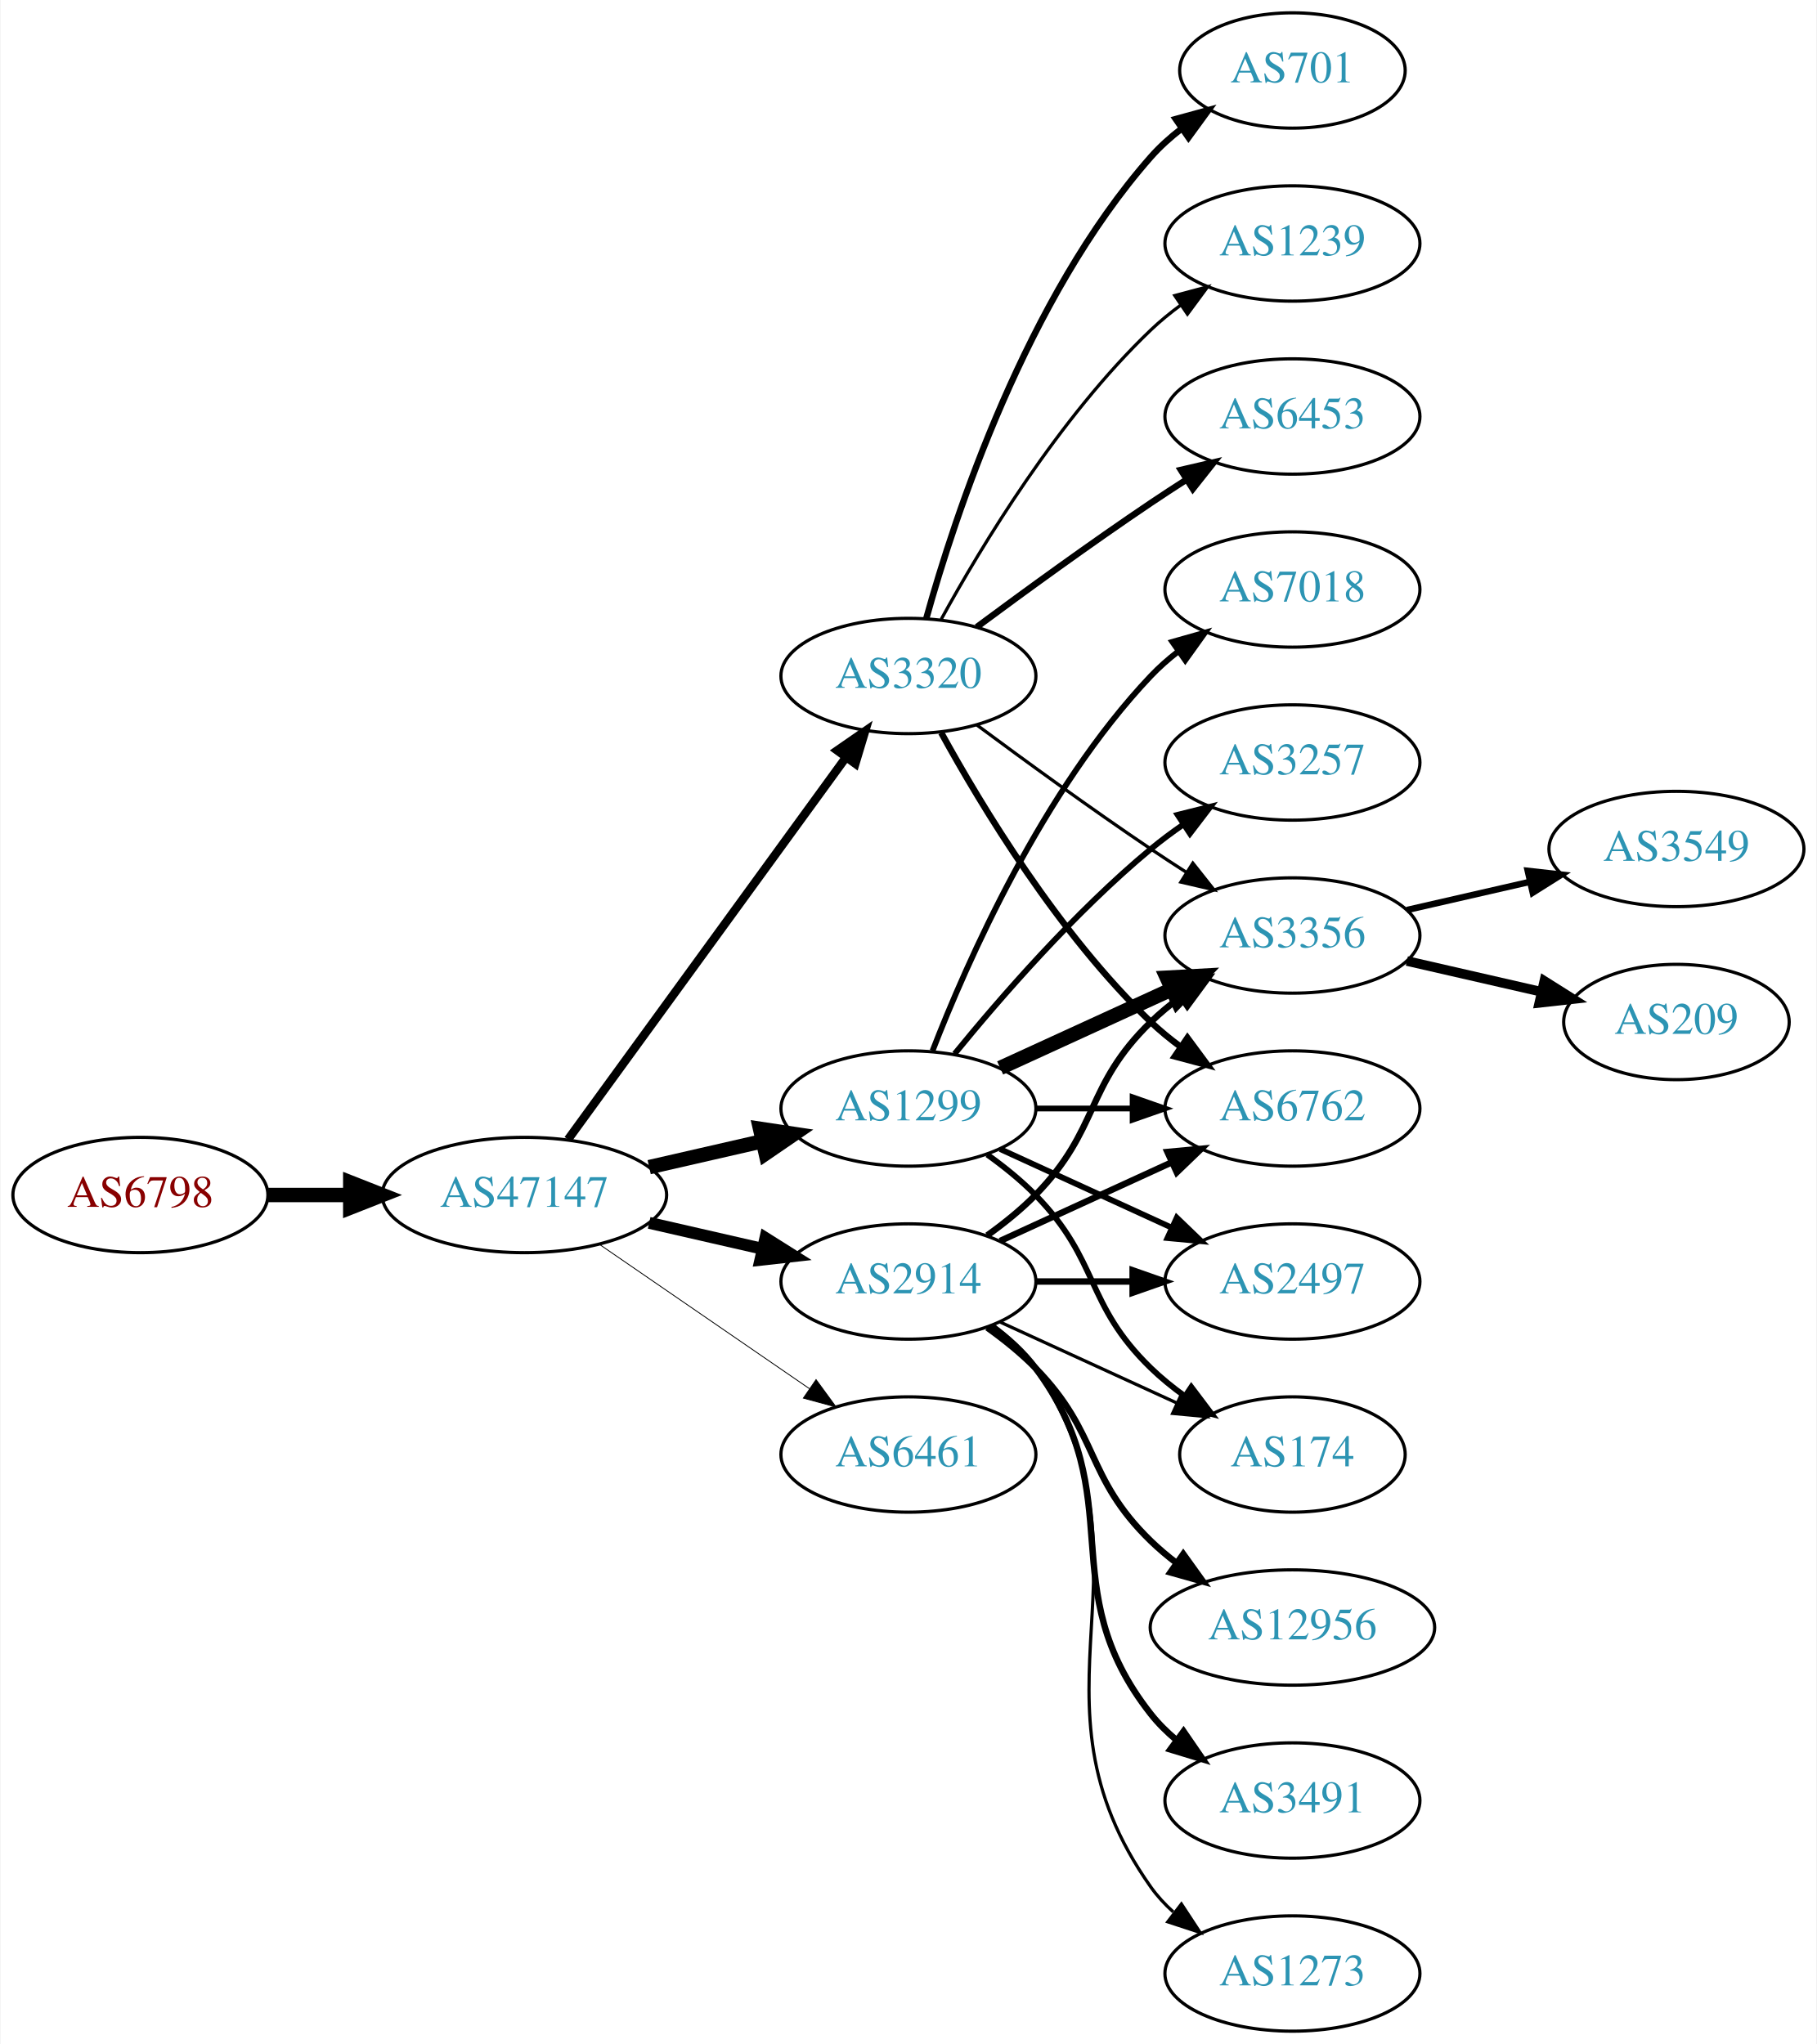
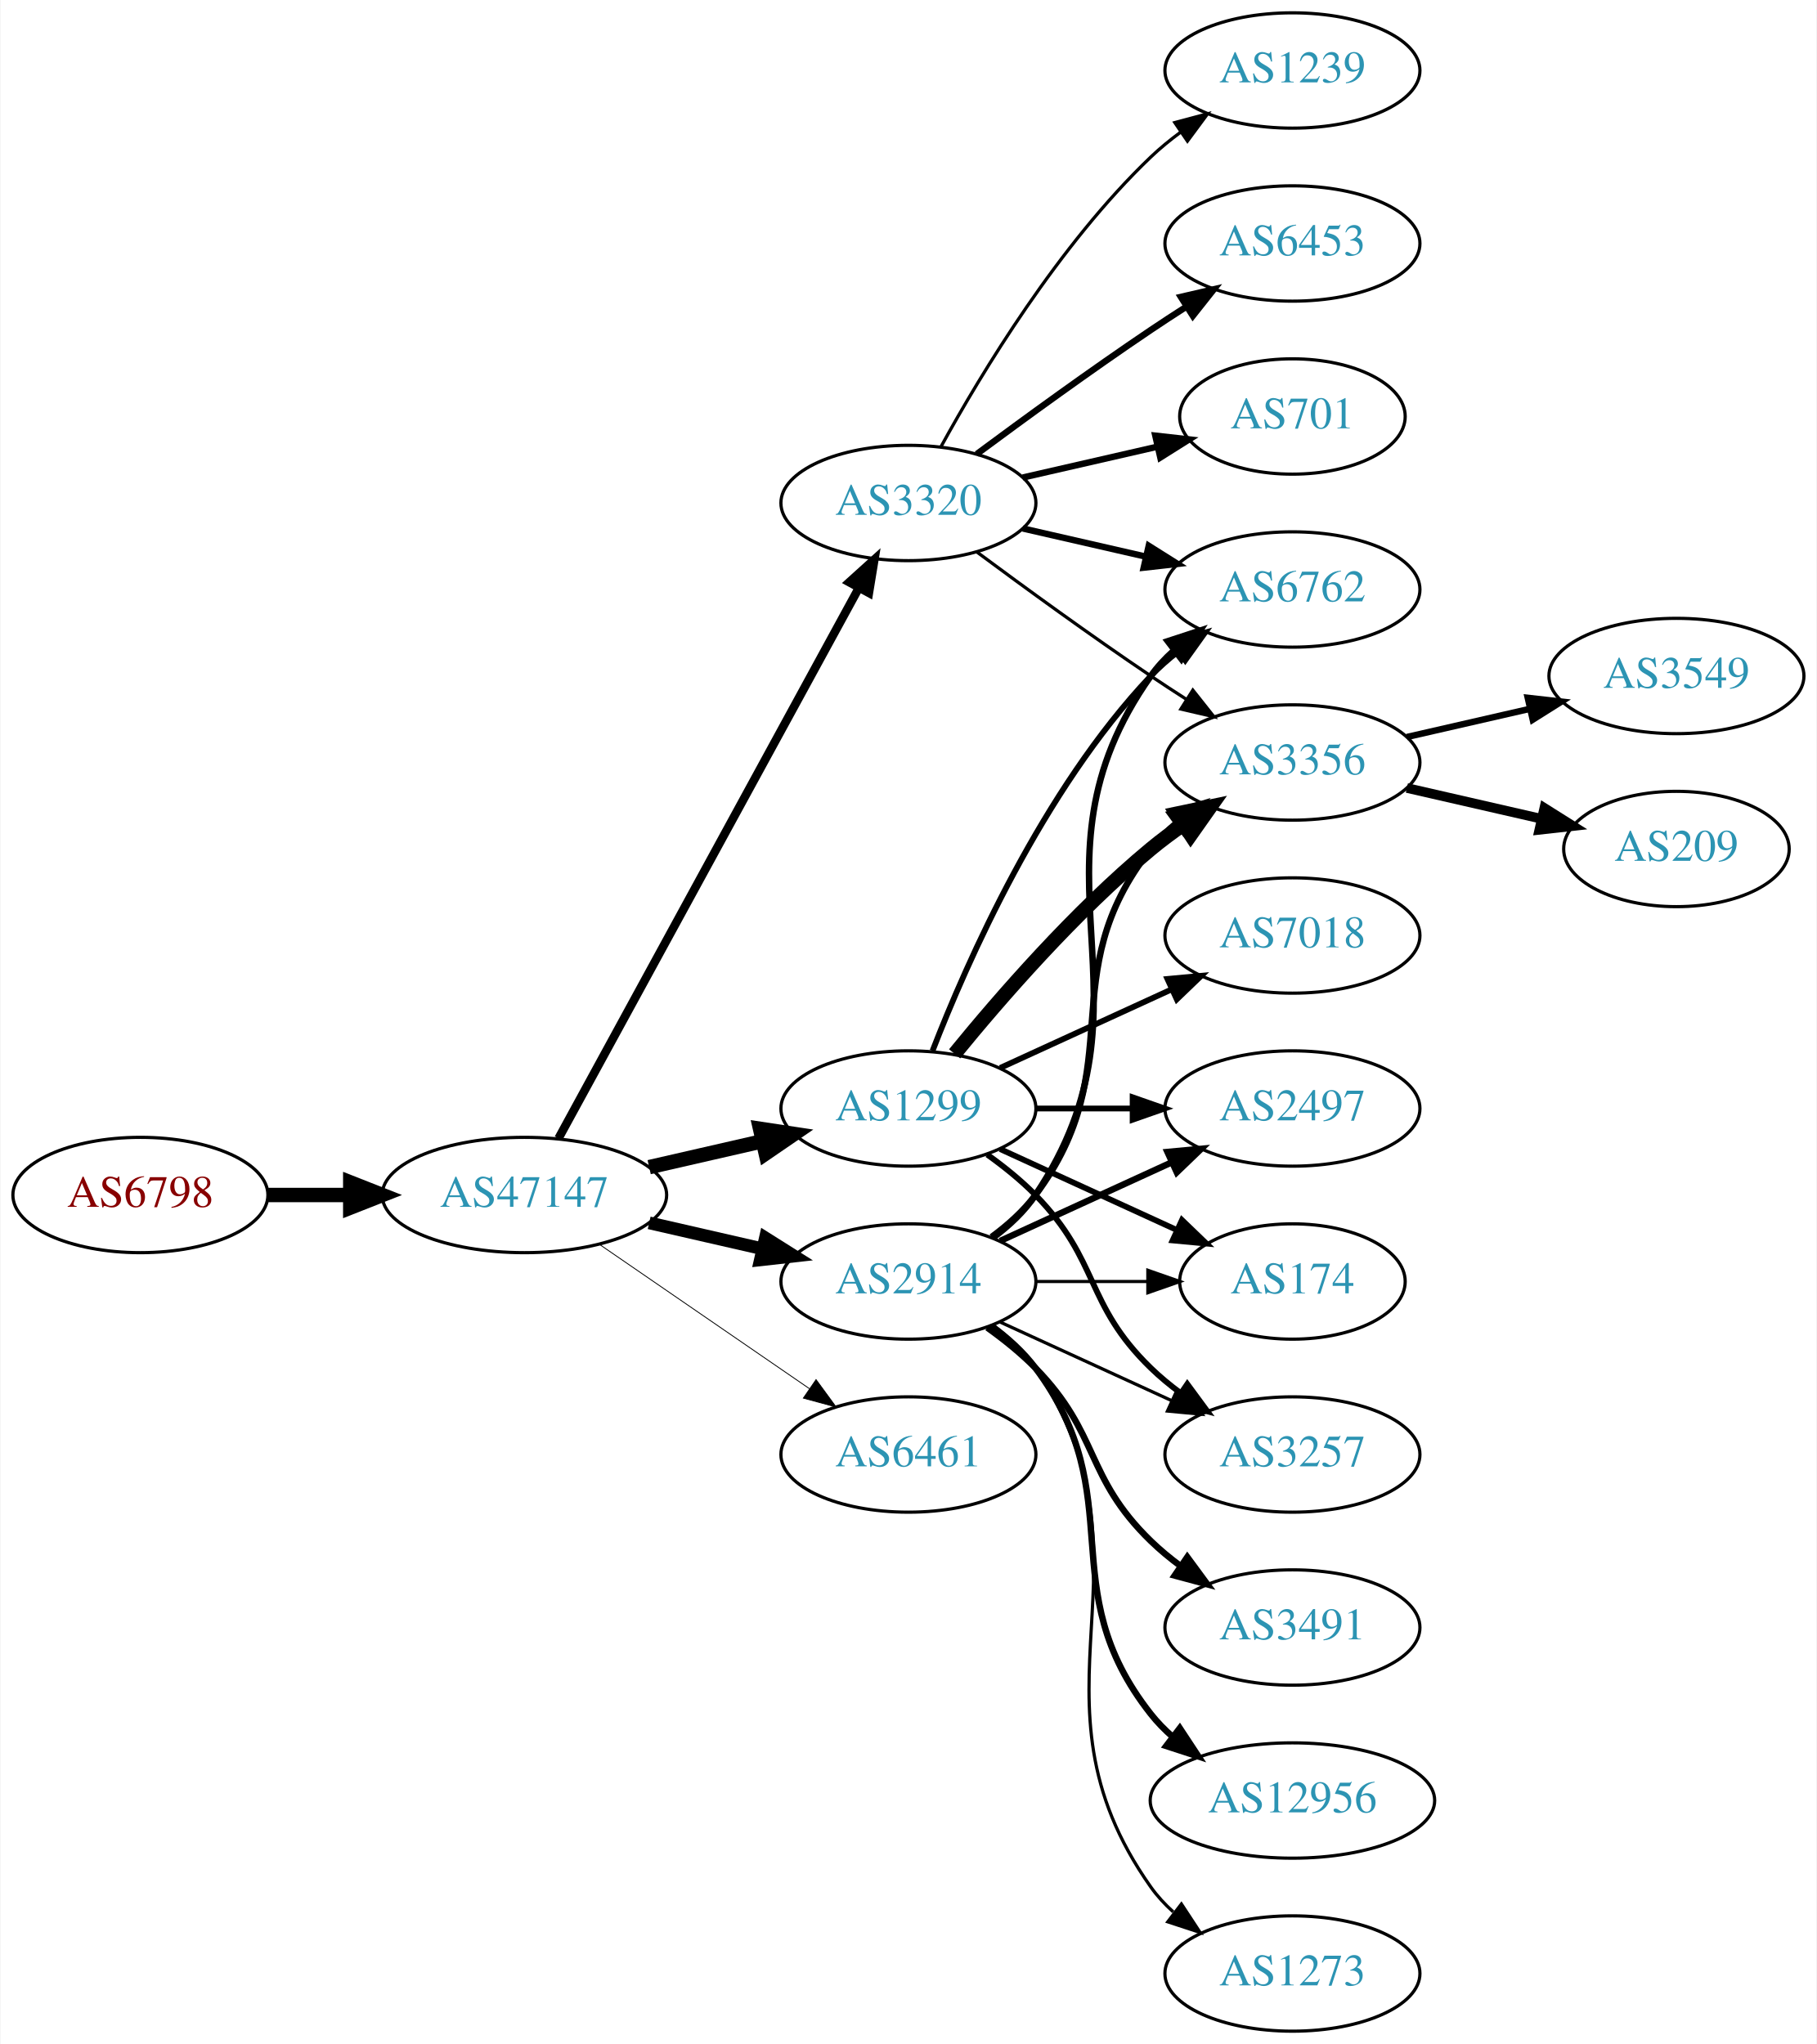
<svg xmlns="http://www.w3.org/2000/svg" xmlns:xlink="http://www.w3.org/1999/xlink" width="567pt" height="638pt" viewBox="0.00 0.00 566.66 638.00">
  <g id="graph0" class="graph" transform="scale(1 1) rotate(0) translate(4 634)">
    <polygon fill="white" stroke="none" points="-4,4 -4,-634 562.663,-634 562.663,4 -4,4" />
    <g id="node1" class="node">
      <g id="a_node1">
        <a xlink:href="/asn/6798" xlink:title="AS6798 ~ Net4You Internet GmbH [AT]">
          <ellipse fill="#ffffff" stroke="black" cx="39.647" cy="-261" rx="39.794" ry="18" />
          <text text-anchor="middle" x="39.647" y="-257.3" font-family="Times,serif" font-size="14.00" fill="#880000">AS6798</text>
        </a>
      </g>
    </g>
    <g id="node2" class="node">
      <g id="a_node2">
        <a xlink:href="/asn/47147" xlink:title="AS47147 ~ ANEXIA Internetdienstleistungs GmbH [AT]">
          <ellipse fill="#ffffff" stroke="black" cx="159.489" cy="-261" rx="44.393" ry="18" />
          <text text-anchor="middle" x="159.489" y="-257.3" font-family="Times,serif" font-size="14.00" fill="#2c94b3">AS47147</text>
        </a>
      </g>
    </g>
    <g id="edge1" class="edge">
      <path fill="none" stroke="black" stroke-width="4.5" d="M79.559,-261C87.662,-261 96.337,-261 104.863,-261" />
      <polygon fill="black" stroke="black" stroke-width="4.5" points="105.141,-264.938 115.141,-261 105.141,-257.063 105.141,-264.938" />
    </g>
    <g id="node3" class="node">
      <g id="a_node3">
        <a xlink:href="/asn/1299" xlink:title="AS1299 ~ Telia Carrier [EU]">
          <ellipse fill="#ffffff" stroke="black" cx="279.332" cy="-288" rx="39.794" ry="18" />
          <text text-anchor="middle" x="279.332" y="-284.3" font-family="Times,serif" font-size="14.00" fill="#2c94b3">AS1299</text>
        </a>
      </g>
    </g>
    <g id="edge2" class="edge">
      <path fill="none" stroke="black" stroke-width="4.5" d="M198.424,-269.692C209.664,-272.267 222.077,-275.111 233.7,-277.774" />
      <polygon fill="black" stroke="black" stroke-width="4.5" points="233.035,-281.661 243.662,-280.057 234.794,-273.985 233.035,-281.661" />
    </g>
    <g id="node4" class="node">
      <g id="a_node4">
        <a xlink:href="/asn/2914" xlink:title="AS2914 ~ NTT America, Inc. [US]">
          <ellipse fill="#ffffff" stroke="black" cx="279.332" cy="-234" rx="39.794" ry="18" />
          <text text-anchor="middle" x="279.332" y="-230.3" font-family="Times,serif" font-size="14.00" fill="#2c94b3">AS2914</text>
        </a>
      </g>
    </g>
    <g id="edge3" class="edge">
-       <path fill="none" stroke="black" stroke-width="3.706" d="M198.424,-252.308C209.664,-249.733 222.077,-246.889 233.7,-244.226" />
-       <polygon fill="black" stroke="black" stroke-width="3.706" points="234.696,-247.588 243.662,-241.943 233.133,-240.765 234.696,-247.588" />
+       <path fill="none" stroke="black" stroke-width="3.971" d="M198.424,-252.308C209.664,-249.733 222.077,-246.889 233.7,-244.226" />
+       <polygon fill="black" stroke="black" stroke-width="3.971" points="234.696,-247.588 243.662,-241.943 233.133,-240.765 234.696,-247.588" />
    </g>
    <g id="node5" class="node">
      <g id="a_node5">
+         <a xlink:href="/asn/3320" xlink:title="AS3320 ~ DTAG [DE]">
+           <ellipse fill="#ffffff" stroke="black" cx="279.332" cy="-477" rx="39.794" ry="18" />
+           <text text-anchor="middle" x="279.332" y="-473.3" font-family="Times,serif" font-size="14.00" fill="#2c94b3">AS3320</text>
+         </a>
+       </g>
+     </g>
+     <g id="edge4" class="edge">
+       <path fill="none" stroke="black" stroke-width="2.647" d="M170.133,-278.676C190.814,-316.584 239.527,-405.873 263.906,-450.559" />
+       <polygon fill="black" stroke="black" stroke-width="2.647" points="260.858,-452.28 268.72,-459.383 267.003,-448.928 260.858,-452.28" />
+     </g>
+     <g id="node6" class="node">
+       <g id="a_node6">
        <a xlink:href="/asn/6461" xlink:title="AS6461 ~ Zayo Bandwidth [US]">
          <ellipse fill="#ffffff" stroke="black" cx="279.332" cy="-180" rx="39.794" ry="18" />
          <text text-anchor="middle" x="279.332" y="-176.3" font-family="Times,serif" font-size="14.00" fill="#2c94b3">AS6461</text>
        </a>
      </g>
    </g>
-     <g id="edge4" class="edge">
+     <g id="edge5" class="edge">
      <path fill="none" stroke="black" stroke-width="0.265" d="M182.932,-245.574C201.513,-232.802 228.074,-214.545 248.453,-200.537" />
      <polygon fill="black" stroke="black" stroke-width="0.265" points="250.509,-203.371 256.768,-194.822 246.544,-197.602 250.509,-203.371" />
    </g>
-     <g id="node6" class="node">
-       <g id="a_node6">
-         <a xlink:href="/asn/3320" xlink:title="AS3320 ~ DTAG [DE]">
-           <ellipse fill="#ffffff" stroke="black" cx="279.332" cy="-423" rx="39.794" ry="18" />
-           <text text-anchor="middle" x="279.332" y="-419.3" font-family="Times,serif" font-size="14.00" fill="#2c94b3">AS3320</text>
-         </a>
-       </g>
-     </g>
-     <g id="edge5" class="edge">
-       <path fill="none" stroke="black" stroke-width="2.647" d="M173.1,-278.337C193.921,-306.96 235.583,-364.233 259.772,-397.486" />
-       <polygon fill="black" stroke="black" stroke-width="2.647" points="257.098,-399.76 265.811,-405.788 262.759,-395.642 257.098,-399.76" />
-     </g>
    <g id="node7" class="node">
      <g id="a_node7">
-         <a xlink:href="/asn/3356" xlink:title="AS3356 ~ Level 3 Parent, LLC [US]">
+         <a xlink:href="/asn/7018" xlink:title="AS7018 ~ AT&amp;T Services, Inc. [US]">
          <ellipse fill="#ffffff" stroke="black" cx="399.174" cy="-342" rx="39.794" ry="18" />
-           <text text-anchor="middle" x="399.174" y="-338.3" font-family="Times,serif" font-size="14.00" fill="#2c94b3">AS3356</text>
+           <text text-anchor="middle" x="399.174" y="-338.3" font-family="Times,serif" font-size="14.00" fill="#2c94b3">AS7018</text>
        </a>
      </g>
    </g>
    <g id="edge6" class="edge">
-       <path fill="none" stroke="black" stroke-width="4.5" d="M307.96,-300.661C323.917,-307.973 344.188,-317.261 361.471,-325.181" />
-       <polygon fill="black" stroke="black" stroke-width="4.5" points="359.987,-328.832 370.718,-329.419 363.268,-321.673 359.987,-328.832" />
+       <path fill="none" stroke="black" stroke-width="1.8" d="M307.96,-300.661C323.917,-307.973 344.188,-317.261 361.471,-325.181" />
+       <polygon fill="black" stroke="black" stroke-width="1.8" points="360.169,-328.435 370.718,-329.419 363.085,-322.071 360.169,-328.435" />
    </g>
    <g id="node8" class="node">
      <g id="a_node8">
-         <a xlink:href="/asn/7018" xlink:title="AS7018 ~ AT&amp;T Services, Inc. [US]">
-           <ellipse fill="#ffffff" stroke="black" cx="399.174" cy="-450" rx="39.794" ry="18" />
-           <text text-anchor="middle" x="399.174" y="-446.3" font-family="Times,serif" font-size="14.00" fill="#2c94b3">AS7018</text>
+         <a xlink:href="/asn/3257" xlink:title="AS3257 ~ GTT [DE]">
+           <ellipse fill="#ffffff" stroke="black" cx="399.174" cy="-180" rx="39.794" ry="18" />
+           <text text-anchor="middle" x="399.174" y="-176.3" font-family="Times,serif" font-size="14.00" fill="#2c94b3">AS3257</text>
        </a>
      </g>
    </g>
    <g id="edge7" class="edge">
-       <path fill="none" stroke="black" stroke-width="1.8" d="M286.855,-305.994C297.605,-333.728 321.262,-387.429 354.978,-423 357.564,-425.728 360.481,-428.294 363.55,-430.677" />
-       <polygon fill="black" stroke="black" stroke-width="1.8" points="361.704,-433.658 371.898,-436.543 365.728,-427.93 361.704,-433.658" />
+       <path fill="none" stroke="black" stroke-width="1.8" d="M303.926,-273.611C309.182,-269.852 314.513,-265.563 318.978,-261 339.151,-240.383 334.285,-227.094 354.978,-207 357.823,-204.237 360.997,-201.614 364.297,-199.166" />
+       <polygon fill="black" stroke="black" stroke-width="1.8" points="366.363,-201.994 372.645,-193.462 362.414,-196.214 366.363,-201.994" />
    </g>
    <g id="node9" class="node">
      <g id="a_node9">
-         <a xlink:href="/asn/2497" xlink:title="AS2497 ~ Internet Initiative Japan Inc. [JP]">
-           <ellipse fill="#ffffff" stroke="black" cx="399.174" cy="-234" rx="39.794" ry="18" />
-           <text text-anchor="middle" x="399.174" y="-230.3" font-family="Times,serif" font-size="14.00" fill="#2c94b3">AS2497</text>
+         <a xlink:href="/asn/3356" xlink:title="AS3356 ~ Level 3 Parent, LLC [US]">
+           <ellipse fill="#ffffff" stroke="black" cx="399.174" cy="-396" rx="39.794" ry="18" />
+           <text text-anchor="middle" x="399.174" y="-392.3" font-family="Times,serif" font-size="14.00" fill="#2c94b3">AS3356</text>
        </a>
      </g>
    </g>
    <g id="edge8" class="edge">
-       <path fill="none" stroke="black" stroke-width="1.8" d="M307.96,-275.339C323.917,-268.027 344.188,-258.739 361.471,-250.819" />
-       <polygon fill="black" stroke="black" stroke-width="1.8" points="363.085,-253.929 370.718,-246.581 360.169,-247.565 363.085,-253.929" />
+       <path fill="none" stroke="black" stroke-width="4.5" d="M293.751,-305.065C307.865,-322.375 331.28,-349.345 354.978,-369 358.194,-371.668 361.695,-374.27 365.265,-376.741" />
+       <polygon fill="black" stroke="black" stroke-width="4.5" points="363.103,-380.032 373.622,-382.236 367.429,-373.452 363.103,-380.032" />
    </g>
    <g id="node10" class="node">
      <g id="a_node10">
-         <a xlink:href="/asn/6762" xlink:title="AS6762 ~ TELECOM ITALIA SPARKLE S.p.A. [IT]">
+         <a xlink:href="/asn/2497" xlink:title="AS2497 ~ Internet Initiative Japan Inc. [JP]">
          <ellipse fill="#ffffff" stroke="black" cx="399.174" cy="-288" rx="39.794" ry="18" />
-           <text text-anchor="middle" x="399.174" y="-284.3" font-family="Times,serif" font-size="14.00" fill="#2c94b3">AS6762</text>
+           <text text-anchor="middle" x="399.174" y="-284.3" font-family="Times,serif" font-size="14.00" fill="#2c94b3">AS2497</text>
        </a>
      </g>
    </g>
    <g id="edge9" class="edge">
      <path fill="none" stroke="black" stroke-width="1.8" d="M319.244,-288C328.798,-288 339.147,-288 349.11,-288" />
      <polygon fill="black" stroke="black" stroke-width="1.8" points="349.302,-291.5 359.302,-288 349.302,-284.5 349.302,-291.5" />
    </g>
    <g id="node11" class="node">
      <g id="a_node11">
-         <a xlink:href="/asn/174" xlink:title="AS174 ~ Cogent Communications [US]">
-           <ellipse fill="#ffffff" stroke="black" cx="399.174" cy="-180" rx="35.194" ry="18" />
-           <text text-anchor="middle" x="399.174" y="-176.3" font-family="Times,serif" font-size="14.00" fill="#2c94b3">AS174</text>
+         <a xlink:href="/asn/6762" xlink:title="AS6762 ~ TELECOM ITALIA SPARKLE S.p.A. [IT]">
+           <ellipse fill="#ffffff" stroke="black" cx="399.174" cy="-450" rx="39.794" ry="18" />
+           <text text-anchor="middle" x="399.174" y="-446.3" font-family="Times,serif" font-size="14.00" fill="#2c94b3">AS6762</text>
        </a>
      </g>
    </g>
    <g id="edge10" class="edge">
-       <path fill="none" stroke="black" stroke-width="1.8" d="M303.926,-273.611C309.182,-269.852 314.513,-265.563 318.978,-261 339.151,-240.383 334.285,-227.094 354.978,-207 358.206,-203.866 361.857,-200.911 365.635,-198.188" />
-       <polygon fill="black" stroke="black" stroke-width="1.8" points="367.614,-201.075 373.995,-192.617 363.732,-195.25 367.614,-201.075" />
+       <path fill="none" stroke="black" stroke-width="1.8" d="M286.855,-305.994C297.605,-333.728 321.262,-387.429 354.978,-423 357.564,-425.728 360.481,-428.294 363.55,-430.677" />
+       <polygon fill="black" stroke="black" stroke-width="1.8" points="361.704,-433.658 371.898,-436.543 365.728,-427.93 361.704,-433.658" />
    </g>
    <g id="node12" class="node">
      <g id="a_node12">
-         <a xlink:href="/asn/3257" xlink:title="AS3257 ~ GTT [DE]">
-           <ellipse fill="#ffffff" stroke="black" cx="399.174" cy="-396" rx="39.794" ry="18" />
-           <text text-anchor="middle" x="399.174" y="-392.3" font-family="Times,serif" font-size="14.00" fill="#2c94b3">AS3257</text>
+         <a xlink:href="/asn/174" xlink:title="AS174 ~ Cogent Communications [US]">
+           <ellipse fill="#ffffff" stroke="black" cx="399.174" cy="-234" rx="35.194" ry="18" />
+           <text text-anchor="middle" x="399.174" y="-230.3" font-family="Times,serif" font-size="14.00" fill="#2c94b3">AS174</text>
        </a>
      </g>
    </g>
    <g id="edge11" class="edge">
-       <path fill="none" stroke="black" stroke-width="1.8" d="M293.751,-305.065C307.865,-322.375 331.28,-349.345 354.978,-369 358.194,-371.668 361.695,-374.27 365.265,-376.741" />
-       <polygon fill="black" stroke="black" stroke-width="1.8" points="363.343,-379.666 373.622,-382.236 367.189,-373.817 363.343,-379.666" />
-     </g>
-     <g id="edge19" class="edge">
-       <path fill="none" stroke="black" stroke-width="2" d="M303.926,-248.389C309.182,-252.148 314.513,-256.437 318.978,-261 339.151,-281.617 334.285,-294.906 354.978,-315 357.823,-317.763 360.997,-320.386 364.297,-322.834" />
-       <polygon fill="black" stroke="black" stroke-width="2" points="362.414,-325.786 372.645,-328.538 366.363,-320.006 362.414,-325.786" />
-     </g>
-     <g id="edge22" class="edge">
-       <path fill="none" stroke="black" stroke-width="2" d="M319.244,-234C328.798,-234 339.147,-234 349.11,-234" />
-       <polygon fill="black" stroke="black" stroke-width="2" points="349.302,-237.5 359.302,-234 349.302,-230.5 349.302,-237.5" />
-     </g>
-     <g id="edge24" class="edge">
+       <path fill="none" stroke="black" stroke-width="1.8" d="M307.96,-275.339C324.377,-267.817 345.358,-258.202 362.955,-250.139" />
+       <polygon fill="black" stroke="black" stroke-width="1.8" points="364.7,-253.189 372.332,-245.842 361.783,-246.826 364.7,-253.189" />
+     </g>
+     <g id="edge23" class="edge">
+       <path fill="none" stroke="black" d="M307.96,-221.339C323.917,-214.027 344.188,-204.739 361.471,-196.819" />
+       <polygon fill="black" stroke="black" points="363.085,-199.929 370.718,-192.581 360.169,-193.565 363.085,-199.929" />
+     </g>
+     <g id="edge17" class="edge">
+       <path fill="none" stroke="black" stroke-width="2" d="M305.262,-247.882C310.338,-251.611 315.256,-256.016 318.978,-261 349.249,-301.542 323.679,-329.246 354.978,-369 357.303,-371.953 360.047,-374.67 363.006,-377.147" />
+       <polygon fill="black" stroke="black" stroke-width="2" points="361.065,-380.064 371.203,-383.145 365.199,-374.415 361.065,-380.064" />
+     </g>
+     <g id="edge20" class="edge">
      <path fill="none" stroke="black" stroke-width="2" d="M307.96,-246.661C323.917,-253.973 344.188,-263.261 361.471,-271.181" />
      <polygon fill="black" stroke="black" stroke-width="2" points="360.169,-274.435 370.718,-275.419 363.085,-268.071 360.169,-274.435" />
    </g>
-     <g id="edge20" class="edge">
-       <path fill="none" stroke="black" d="M307.96,-221.339C324.377,-213.817 345.358,-204.202 362.955,-196.139" />
-       <polygon fill="black" stroke="black" points="364.7,-199.189 372.332,-191.842 361.783,-192.826 364.7,-199.189" />
+     <g id="edge19" class="edge">
+       <path fill="none" stroke="black" stroke-width="2" d="M305.651,-247.607C310.707,-251.351 315.518,-255.831 318.978,-261 360.003,-322.294 312.399,-362.775 354.978,-423 356.969,-425.816 359.356,-428.401 361.972,-430.76" />
+       <polygon fill="black" stroke="black" stroke-width="2" points="360.271,-433.865 370.34,-437.162 364.525,-428.306 360.271,-433.865" />
+     </g>
+     <g id="edge18" class="edge">
+       <path fill="none" stroke="black" d="M319.244,-234C330.331,-234 342.491,-234 353.873,-234" />
+       <polygon fill="black" stroke="black" points="354.055,-237.5 364.055,-234 354.055,-230.5 354.055,-237.5" />
+     </g>
+     <g id="node16" class="node">
+       <g id="a_node16">
+         <a xlink:href="/asn/3491" xlink:title="AS3491 ~ PCCW Global, Inc. [US]">
+           <ellipse fill="#ffffff" stroke="black" cx="399.174" cy="-126" rx="39.794" ry="18" />
+           <text text-anchor="middle" x="399.174" y="-122.3" font-family="Times,serif" font-size="14.00" fill="#2c94b3">AS3491</text>
+         </a>
+       </g>
+     </g>
+     <g id="edge21" class="edge">
+       <path fill="none" stroke="black" stroke-width="2" d="M303.926,-219.611C309.182,-215.852 314.513,-211.563 318.978,-207 339.151,-186.383 334.285,-173.094 354.978,-153 357.823,-150.237 360.997,-147.614 364.297,-145.166" />
+       <polygon fill="black" stroke="black" stroke-width="2" points="366.363,-147.994 372.645,-139.462 362.414,-142.214 366.363,-147.994" />
+     </g>
+     <g id="node17" class="node">
+       <g id="a_node17">
+         <a xlink:href="/asn/12956" xlink:title="AS12956 ~ TELXIUS [ES]">
+           <ellipse fill="#ffffff" stroke="black" cx="399.174" cy="-72" rx="44.393" ry="18" />
+           <text text-anchor="middle" x="399.174" y="-68.3" font-family="Times,serif" font-size="14.00" fill="#2c94b3">AS12956</text>
+         </a>
+       </g>
+     </g>
+     <g id="edge22" class="edge">
+       <path fill="none" stroke="black" stroke-width="2" d="M305.262,-220.118C310.338,-216.389 315.256,-211.984 318.978,-207 349.249,-166.458 323.679,-138.754 354.978,-99 357.002,-96.429 359.344,-94.037 361.868,-91.826" />
+       <polygon fill="black" stroke="black" stroke-width="2" points="364.025,-94.584 369.858,-85.739 359.782,-89.016 364.025,-94.584" />
    </g>
    <g id="node18" class="node">
      <g id="a_node18">
-         <a xlink:href="/asn/12956" xlink:title="AS12956 ~ TELXIUS [ES]">
-           <ellipse fill="#ffffff" stroke="black" cx="399.174" cy="-126" rx="44.393" ry="18" />
-           <text text-anchor="middle" x="399.174" y="-122.3" font-family="Times,serif" font-size="14.00" fill="#2c94b3">AS12956</text>
-         </a>
-       </g>
-     </g>
-     <g id="edge21" class="edge">
-       <path fill="none" stroke="black" stroke-width="2" d="M303.926,-219.611C309.182,-215.852 314.513,-211.563 318.978,-207 339.151,-186.383 334.285,-173.094 354.978,-153 357.464,-150.586 360.202,-148.278 363.055,-146.1" />
-       <polygon fill="black" stroke="black" stroke-width="2" points="365.11,-148.934 371.291,-140.329 361.092,-143.202 365.11,-148.934" />
-     </g>
-     <g id="node19" class="node">
-       <g id="a_node19">
-         <a xlink:href="/asn/3491" xlink:title="AS3491 ~ PCCW Global, Inc. [US]">
-           <ellipse fill="#ffffff" stroke="black" cx="399.174" cy="-72" rx="39.794" ry="18" />
-           <text text-anchor="middle" x="399.174" y="-68.3" font-family="Times,serif" font-size="14.00" fill="#2c94b3">AS3491</text>
-         </a>
-       </g>
-     </g>
-     <g id="edge23" class="edge">
-       <path fill="none" stroke="black" stroke-width="2" d="M305.262,-220.118C310.338,-216.389 315.256,-211.984 318.978,-207 349.249,-166.458 323.679,-138.754 354.978,-99 357.303,-96.047 360.047,-93.33 363.006,-90.853" />
-       <polygon fill="black" stroke="black" stroke-width="2" points="365.199,-93.585 371.203,-84.855 361.065,-87.936 365.199,-93.585" />
-     </g>
-     <g id="node20" class="node">
-       <g id="a_node20">
        <a xlink:href="/asn/1273" xlink:title="AS1273 ~ Vodafone Group PLC [EU]">
          <ellipse fill="#ffffff" stroke="black" cx="399.174" cy="-18" rx="39.794" ry="18" />
          <text text-anchor="middle" x="399.174" y="-14.3" font-family="Times,serif" font-size="14.00" fill="#2c94b3">AS1273</text>
        </a>
      </g>
    </g>
-     <g id="edge25" class="edge">
+     <g id="edge24" class="edge">
      <path fill="none" stroke="black" d="M305.651,-220.393C310.707,-216.649 315.518,-212.169 318.978,-207 360.003,-145.706 312.399,-105.225 354.978,-45 356.969,-42.184 359.356,-39.599 361.972,-37.24" />
      <polygon fill="black" stroke="black" points="364.525,-39.694 370.34,-30.838 360.271,-34.135 364.525,-39.694" />
    </g>
-     <g id="edge18" class="edge">
-       <path fill="none" stroke="black" d="M300.662,-407.723C315.524,-396.696 336.269,-381.593 354.978,-369 358.527,-366.611 362.277,-364.161 366.026,-361.758" />
-       <polygon fill="black" stroke="black" points="368.094,-364.591 374.674,-356.288 364.352,-358.675 368.094,-364.591" />
-     </g>
    <g id="edge16" class="edge">
-       <path fill="none" stroke="black" stroke-width="2" d="M289.573,-405.287C302.118,-382.439 326.295,-342.389 354.978,-315 357.846,-312.261 361.035,-309.653 364.344,-307.215" />
-       <polygon fill="black" stroke="black" stroke-width="2" points="366.407,-310.044 372.704,-301.523 362.468,-304.258 366.407,-310.044" />
+       <path fill="none" stroke="black" d="M300.662,-461.723C315.524,-450.696 336.269,-435.593 354.978,-423 358.527,-420.611 362.277,-418.161 366.026,-415.758" />
+       <polygon fill="black" stroke="black" points="368.094,-418.591 374.674,-410.288 364.352,-412.675 368.094,-418.591" />
+     </g>
+     <g id="edge13" class="edge">
+       <path fill="none" stroke="black" stroke-width="2" d="M315.051,-469.045C327.051,-466.296 340.672,-463.175 353.364,-460.267" />
+       <polygon fill="black" stroke="black" stroke-width="2" points="354.33,-463.636 363.296,-457.991 352.767,-456.813 354.33,-463.636" />
+     </g>
+     <g id="node13" class="node">
+       <g id="a_node13">
+         <a xlink:href="/asn/701" xlink:title="AS701 ~ UUNET [US]">
+           <ellipse fill="#ffffff" stroke="black" cx="399.174" cy="-504" rx="35.194" ry="18" />
+           <text text-anchor="middle" x="399.174" y="-500.3" font-family="Times,serif" font-size="14.00" fill="#2c94b3">AS701</text>
+         </a>
+       </g>
+     </g>
+     <g id="edge12" class="edge">
+       <path fill="none" stroke="black" stroke-width="2" d="M315.051,-484.955C328.143,-487.955 343.166,-491.396 356.806,-494.522" />
+       <polygon fill="black" stroke="black" stroke-width="2" points="356.384,-498.016 366.914,-496.838 357.948,-491.193 356.384,-498.016" />
+     </g>
+     <g id="node14" class="node">
+       <g id="a_node14">
+         <a xlink:href="/asn/1239" xlink:title="AS1239 ~ Sprint [US]">
+           <ellipse fill="#ffffff" stroke="black" cx="399.174" cy="-612" rx="39.794" ry="18" />
+           <text text-anchor="middle" x="399.174" y="-608.3" font-family="Times,serif" font-size="14.00" fill="#2c94b3">AS1239</text>
+         </a>
+       </g>
+     </g>
+     <g id="edge14" class="edge">
+       <path fill="none" stroke="black" d="M289.573,-494.713C302.118,-517.561 326.295,-557.611 354.978,-585 357.846,-587.739 361.035,-590.347 364.344,-592.785" />
+       <polygon fill="black" stroke="black" points="362.468,-595.742 372.704,-598.477 366.407,-589.956 362.468,-595.742" />
    </g>
    <g id="node15" class="node">
      <g id="a_node15">
-         <a xlink:href="/asn/701" xlink:title="AS701 ~ UUNET [US]">
-           <ellipse fill="#ffffff" stroke="black" cx="399.174" cy="-612" rx="35.194" ry="18" />
-           <text text-anchor="middle" x="399.174" y="-608.3" font-family="Times,serif" font-size="14.00" fill="#2c94b3">AS701</text>
-         </a>
-       </g>
-     </g>
-     <g id="edge14" class="edge">
-       <path fill="none" stroke="black" stroke-width="2" d="M284.904,-440.946C293.81,-472.995 316.094,-540.842 354.978,-585 357.805,-588.211 361.107,-591.172 364.602,-593.864" />
-       <polygon fill="black" stroke="black" stroke-width="2" points="362.759,-596.845 372.977,-599.645 366.736,-591.084 362.759,-596.845" />
-     </g>
-     <g id="node16" class="node">
-       <g id="a_node16">
-         <a xlink:href="/asn/1239" xlink:title="AS1239 ~ Sprint [US]">
+         <a xlink:href="/asn/6453" xlink:title="AS6453 ~ TATA COMMUNICATIONS (AMERICA) INC [US]">
          <ellipse fill="#ffffff" stroke="black" cx="399.174" cy="-558" rx="39.794" ry="18" />
-           <text text-anchor="middle" x="399.174" y="-554.3" font-family="Times,serif" font-size="14.00" fill="#2c94b3">AS1239</text>
+           <text text-anchor="middle" x="399.174" y="-554.3" font-family="Times,serif" font-size="14.00" fill="#2c94b3">AS6453</text>
        </a>
      </g>
    </g>
    <g id="edge15" class="edge">
-       <path fill="none" stroke="black" d="M289.573,-440.713C302.118,-463.561 326.295,-503.611 354.978,-531 357.846,-533.739 361.035,-536.347 364.344,-538.785" />
-       <polygon fill="black" stroke="black" points="362.468,-541.742 372.704,-544.477 366.407,-535.956 362.468,-541.742" />
-     </g>
-     <g id="node17" class="node">
-       <g id="a_node17">
-         <a xlink:href="/asn/6453" xlink:title="AS6453 ~ TATA COMMUNICATIONS (AMERICA) INC [US]">
-           <ellipse fill="#ffffff" stroke="black" cx="399.174" cy="-504" rx="39.794" ry="18" />
-           <text text-anchor="middle" x="399.174" y="-500.3" font-family="Times,serif" font-size="14.00" fill="#2c94b3">AS6453</text>
-         </a>
-       </g>
-     </g>
-     <g id="edge17" class="edge">
-       <path fill="none" stroke="black" stroke-width="2" d="M300.662,-438.277C315.524,-449.304 336.269,-464.407 354.978,-477 358.527,-479.389 362.277,-481.839 366.026,-484.242" />
-       <polygon fill="black" stroke="black" stroke-width="2" points="364.352,-487.325 374.674,-489.712 368.094,-481.409 364.352,-487.325" />
-     </g>
-     <g id="node13" class="node">
-       <g id="a_node13">
+       <path fill="none" stroke="black" stroke-width="2" d="M300.662,-492.277C315.524,-503.304 336.269,-518.407 354.978,-531 358.527,-533.389 362.277,-535.839 366.026,-538.242" />
+       <polygon fill="black" stroke="black" stroke-width="2" points="364.352,-541.325 374.674,-543.712 368.094,-535.409 364.352,-541.325" />
+     </g>
+     <g id="node19" class="node">
+       <g id="a_node19">
        <a xlink:href="/asn/3549" xlink:title="AS3549 ~ Level 3 Parent, LLC [US]">
-           <ellipse fill="#ffffff" stroke="black" cx="519.017" cy="-369" rx="39.794" ry="18" />
-           <text text-anchor="middle" x="519.017" y="-365.3" font-family="Times,serif" font-size="14.00" fill="#2c94b3">AS3549</text>
-         </a>
-       </g>
-     </g>
-     <g id="edge12" class="edge">
-       <path fill="none" stroke="black" stroke-width="2" d="M434.893,-349.955C446.893,-352.704 460.514,-355.825 473.207,-358.733" />
-       <polygon fill="black" stroke="black" stroke-width="2" points="472.609,-362.187 483.138,-361.009 474.173,-355.364 472.609,-362.187" />
-     </g>
-     <g id="node14" class="node">
-       <g id="a_node14">
+           <ellipse fill="#ffffff" stroke="black" cx="519.017" cy="-423" rx="39.794" ry="18" />
+           <text text-anchor="middle" x="519.017" y="-419.3" font-family="Times,serif" font-size="14.00" fill="#2c94b3">AS3549</text>
+         </a>
+       </g>
+     </g>
+     <g id="edge25" class="edge">
+       <path fill="none" stroke="black" stroke-width="2" d="M434.893,-403.955C446.893,-406.704 460.514,-409.825 473.207,-412.733" />
+       <polygon fill="black" stroke="black" stroke-width="2" points="472.609,-416.187 483.138,-415.009 474.173,-409.364 472.609,-416.187" />
+     </g>
+     <g id="node20" class="node">
+       <g id="a_node20">
        <a xlink:href="/asn/209" xlink:title="AS209 ~ CenturyLink Communications, LLC [US]">
-           <ellipse fill="#ffffff" stroke="black" cx="519.017" cy="-315" rx="35.194" ry="18" />
-           <text text-anchor="middle" x="519.017" y="-311.3" font-family="Times,serif" font-size="14.00" fill="#2c94b3">AS209</text>
-         </a>
-       </g>
-     </g>
-     <g id="edge13" class="edge">
-       <path fill="none" stroke="black" stroke-width="3" d="M434.893,-334.045C447.986,-331.045 463.008,-327.604 476.649,-324.478" />
-       <polygon fill="black" stroke="black" stroke-width="3" points="477.79,-327.807 486.756,-322.162 476.227,-320.984 477.79,-327.807" />
+           <ellipse fill="#ffffff" stroke="black" cx="519.017" cy="-369" rx="35.194" ry="18" />
+           <text text-anchor="middle" x="519.017" y="-365.3" font-family="Times,serif" font-size="14.00" fill="#2c94b3">AS209</text>
+         </a>
+       </g>
+     </g>
+     <g id="edge26" class="edge">
+       <path fill="none" stroke="black" stroke-width="3" d="M434.893,-388.045C447.986,-385.045 463.008,-381.604 476.649,-378.478" />
+       <polygon fill="black" stroke="black" stroke-width="3" points="477.79,-381.807 486.756,-376.162 476.227,-374.984 477.79,-381.807" />
    </g>
  </g>
</svg>
